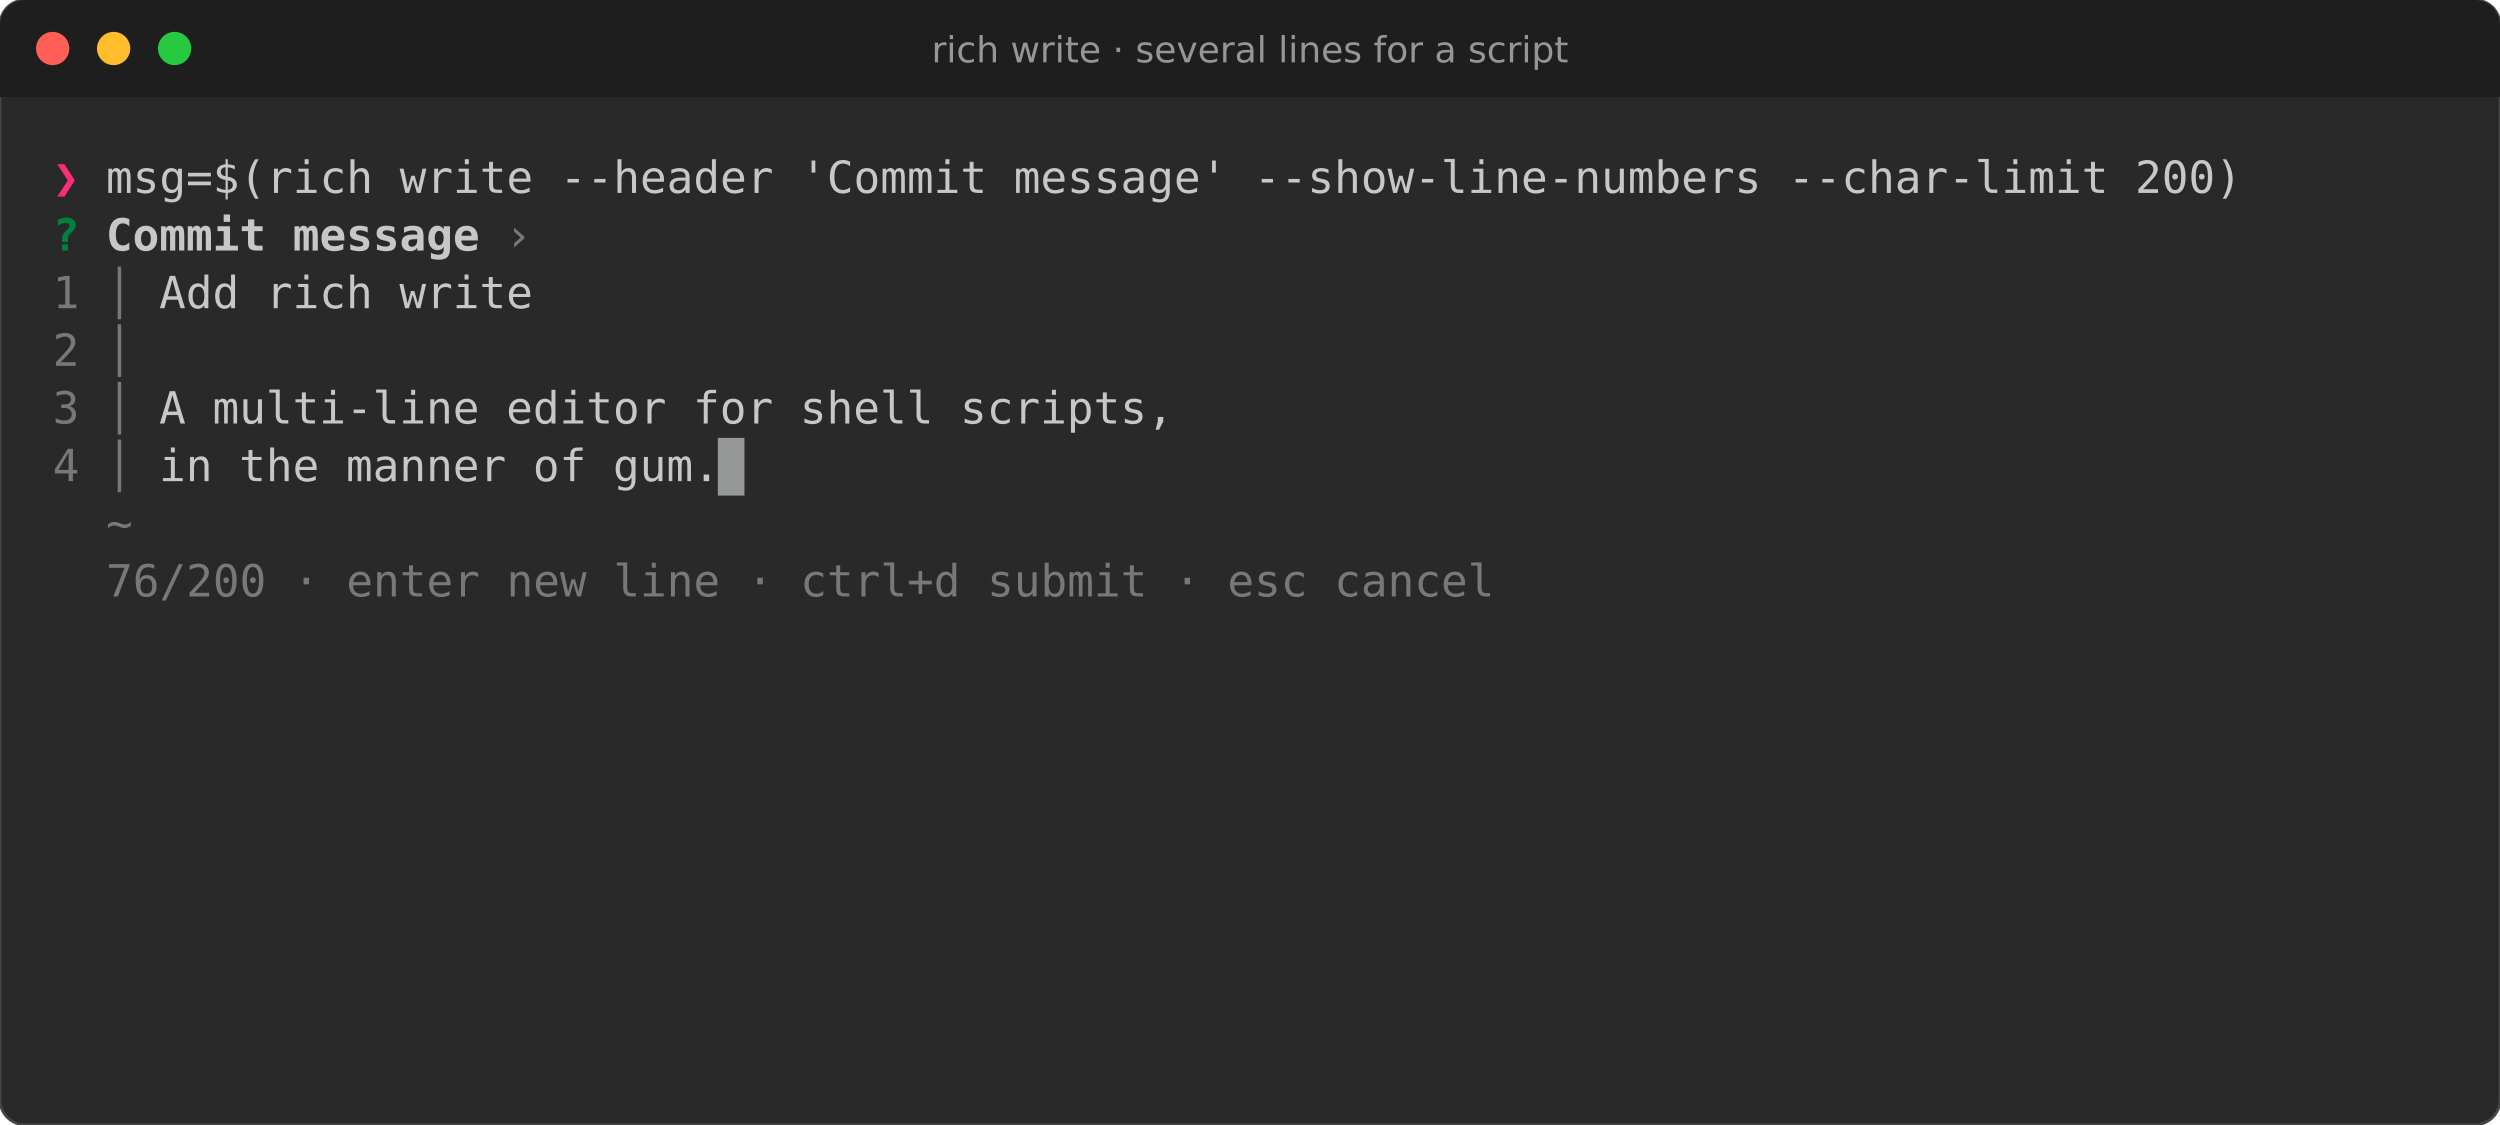
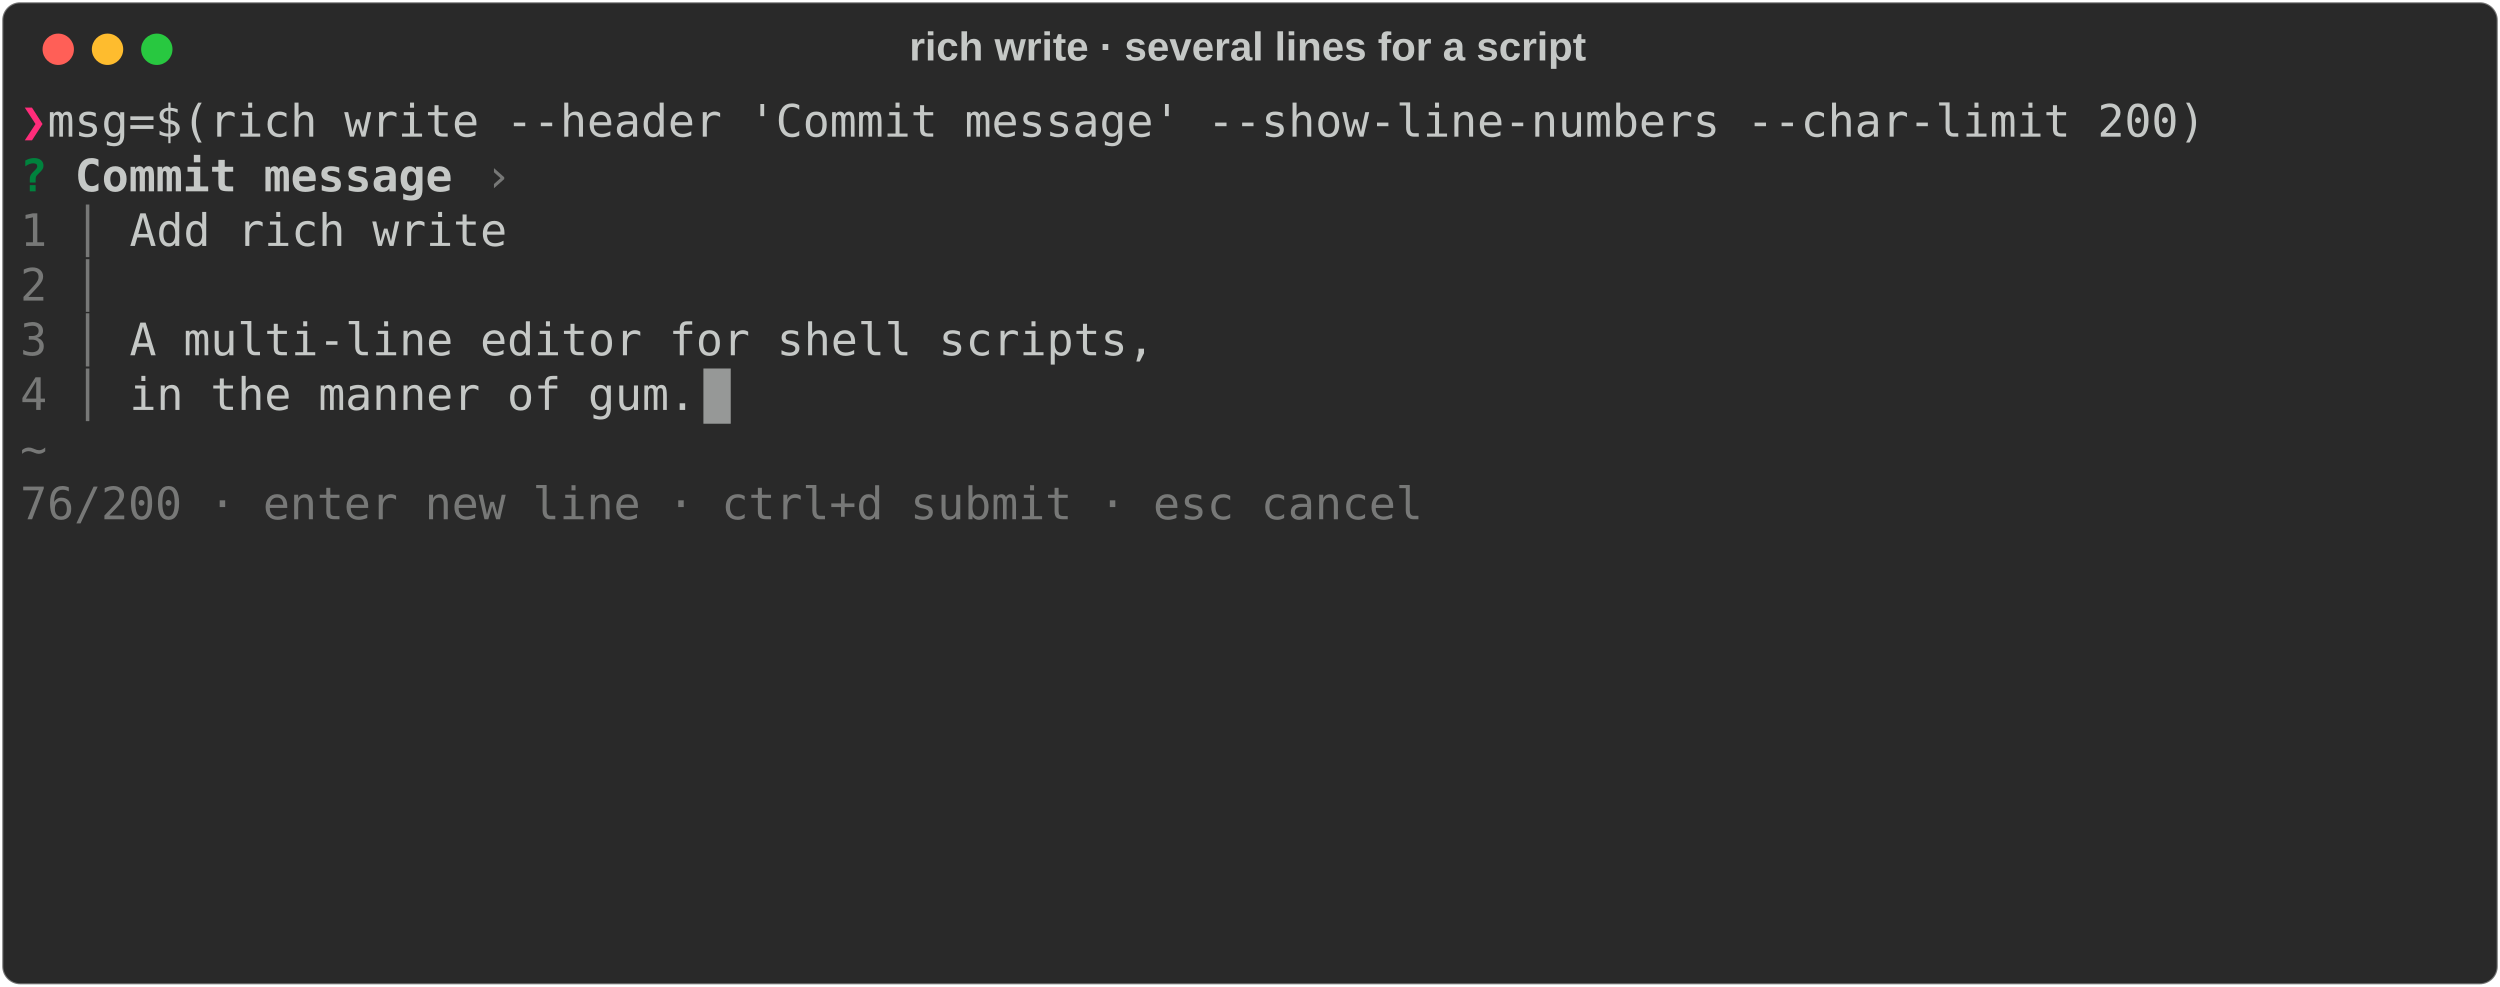
- <svg xmlns="http://www.w3.org/2000/svg" viewBox="0 0 902.0 405.8" font-family="Fira Code, DejaVu Sans Mono, Menlo, monospace" font-size="16">
-   <rect width="100%" height="100%" rx="9" fill="#292929" stroke="#464646" />
-   <path d="M0 9a9 9 0 0 1 9-9h884.0a9 9 0 0 1 9 9v26h-902.0z" fill="#1e1e1e" />
-   <circle cx="19" cy="17.5" r="6" fill="#ff5f56" />
-   <circle cx="41" cy="17.5" r="6" fill="#ffbd2e" />
-   <circle cx="63" cy="17.5" r="6" fill="#27c93f" />
-   <text x="451.0" y="22.5" fill="#969696" font-family="DejaVu Sans, sans-serif" font-size="13" text-anchor="middle">rich write · several lines for a script</text>
-   <text x="19.0" y="69.6" fill="#ff2c7a" font-weight="bold" textLength="9.6" lengthAdjust="spacingAndGlyphs" xml:space="preserve">❯</text>
-   <text x="28.6" y="69.6" fill="#c5c8c6" textLength="854.4" lengthAdjust="spacingAndGlyphs" xml:space="preserve"> msg=$(rich write --header 'Commit message' --show-line-numbers --char-limit 200)        </text>
-   <text x="19.0" y="90.4" fill="#00823d" font-weight="bold" textLength="9.6" lengthAdjust="spacingAndGlyphs" xml:space="preserve">?</text>
-   <text x="38.2" y="90.4" fill="#c5c8c6" font-weight="bold" textLength="134.4" lengthAdjust="spacingAndGlyphs" xml:space="preserve">Commit message</text>
-   <text x="182.2" y="90.4" fill="#777877" textLength="9.6" lengthAdjust="spacingAndGlyphs" xml:space="preserve">›</text>
-   <text x="19.0" y="111.2" fill="#777877" textLength="38.4" lengthAdjust="spacingAndGlyphs" xml:space="preserve">1 │ </text>
-   <text x="57.4" y="111.2" fill="#c5c8c6" textLength="825.6" lengthAdjust="spacingAndGlyphs" xml:space="preserve">Add rich write                                                                        </text>
-   <text x="19.0" y="132.0" fill="#777877" textLength="38.4" lengthAdjust="spacingAndGlyphs" xml:space="preserve">2 │ </text>
-   <text x="19.0" y="152.8" fill="#777877" textLength="38.4" lengthAdjust="spacingAndGlyphs" xml:space="preserve">3 │ </text>
-   <text x="57.4" y="152.8" fill="#c5c8c6" textLength="825.6" lengthAdjust="spacingAndGlyphs" xml:space="preserve">A multi-line editor for shell scripts,                                                </text>
-   <text x="19.0" y="173.6" fill="#777877" textLength="38.4" lengthAdjust="spacingAndGlyphs" xml:space="preserve">4 │ </text>
-   <text x="57.4" y="173.6" fill="#c5c8c6" textLength="825.6" lengthAdjust="spacingAndGlyphs" xml:space="preserve">in the manner of gum.                                                                 </text>
-   <text x="19.0" y="194.4" fill="#777877" textLength="28.8" lengthAdjust="spacingAndGlyphs" xml:space="preserve">  ~</text>
-   <text x="19.0" y="215.2" fill="#777877" textLength="518.4" lengthAdjust="spacingAndGlyphs" xml:space="preserve">  76/200 · enter new line · ctrl+d submit · esc cancel</text>
-   <rect x="259.0" y="158.0" width="9.6" height="20.8" fill="#c5c8c6" opacity="0.7" />
+ <svg xmlns="http://www.w3.org/2000/svg" class="rich-terminal" viewBox="0 0 1116 440.4">
+   <style>
+ 
+     @font-face {
+         font-family: "Fira Code";
+         src: local("FiraCode-Regular"),
+                 url("https://cdnjs.cloudflare.com/ajax/libs/firacode/6.2.0/woff2/FiraCode-Regular.woff2") format("woff2"),
+                 url("https://cdnjs.cloudflare.com/ajax/libs/firacode/6.2.0/woff/FiraCode-Regular.woff") format("woff");
+         font-style: normal;
+         font-weight: 400;
+     }
+     @font-face {
+         font-family: "Fira Code";
+         src: local("FiraCode-Bold"),
+                 url("https://cdnjs.cloudflare.com/ajax/libs/firacode/6.2.0/woff2/FiraCode-Bold.woff2") format("woff2"),
+                 url("https://cdnjs.cloudflare.com/ajax/libs/firacode/6.2.0/woff/FiraCode-Bold.woff") format("woff");
+         font-style: bold;
+         font-weight: 700;
+     }
+ 
+     .rich-record-matrix {
+         font-family: Fira Code, monospace;
+         font-size: 20px;
+         line-height: 24.4px;
+         font-variant-east-asian: full-width;
+     }
+ 
+     .rich-record-title {
+         font-size: 18px;
+         font-weight: bold;
+         font-family: arial;
+     }
+ 
+     .rich-record-r1 { fill: #ff2c7a;font-weight: bold }
+ .rich-record-r2 { fill: #c5c8c6 }
+ .rich-record-r3 { fill: #00823d;font-weight: bold }
+ .rich-record-r4 { fill: #c5c8c6;font-weight: bold }
+ .rich-record-r5 { fill: #777877 }
+     </style>
+   <defs>
+     <clipPath id="rich-record-clip-terminal">
+       <rect x="0" y="0" width="1097.0" height="389.4" />
+     </clipPath>
+     <clipPath id="rich-record-line-0">
+       <rect x="0" y="1.5" width="1098" height="24.65" />
+     </clipPath>
+     <clipPath id="rich-record-line-1">
+       <rect x="0" y="25.9" width="1098" height="24.65" />
+     </clipPath>
+     <clipPath id="rich-record-line-2">
+       <rect x="0" y="50.3" width="1098" height="24.65" />
+     </clipPath>
+     <clipPath id="rich-record-line-3">
+       <rect x="0" y="74.7" width="1098" height="24.65" />
+     </clipPath>
+     <clipPath id="rich-record-line-4">
+       <rect x="0" y="99.1" width="1098" height="24.65" />
+     </clipPath>
+     <clipPath id="rich-record-line-5">
+       <rect x="0" y="123.5" width="1098" height="24.65" />
+     </clipPath>
+     <clipPath id="rich-record-line-6">
+       <rect x="0" y="147.9" width="1098" height="24.65" />
+     </clipPath>
+     <clipPath id="rich-record-line-7">
+       <rect x="0" y="172.3" width="1098" height="24.65" />
+     </clipPath>
+     <clipPath id="rich-record-line-8">
+       <rect x="0" y="196.7" width="1098" height="24.65" />
+     </clipPath>
+     <clipPath id="rich-record-line-9">
+       <rect x="0" y="221.1" width="1098" height="24.65" />
+     </clipPath>
+     <clipPath id="rich-record-line-10">
+       <rect x="0" y="245.5" width="1098" height="24.65" />
+     </clipPath>
+     <clipPath id="rich-record-line-11">
+       <rect x="0" y="269.9" width="1098" height="24.65" />
+     </clipPath>
+     <clipPath id="rich-record-line-12">
+       <rect x="0" y="294.3" width="1098" height="24.65" />
+     </clipPath>
+     <clipPath id="rich-record-line-13">
+       <rect x="0" y="318.7" width="1098" height="24.65" />
+     </clipPath>
+     <clipPath id="rich-record-line-14">
+       <rect x="0" y="343.1" width="1098" height="24.65" />
+     </clipPath>
+   </defs>
+   <rect fill="#292929" stroke="rgba(255,255,255,0.35)" stroke-width="1" x="1" y="1" width="1114" height="438.4" rx="8" />
+   <text class="rich-record-title" fill="#c5c8c6" text-anchor="middle" x="557" y="27">rich write · several lines for a script</text>
+   <g transform="translate(26,22)">
+     <circle cx="0" cy="0" r="7" fill="#ff5f57" />
+     <circle cx="22" cy="0" r="7" fill="#febc2e" />
+     <circle cx="44" cy="0" r="7" fill="#28c840" />
+   </g>
+   <g transform="translate(9, 41)" clip-path="url(#rich-record-clip-terminal)">
+     <g class="rich-record-matrix">
+       <text class="rich-record-r1" x="0" y="20" textLength="12.2" clip-path="url(#rich-record-line-0)">❯</text>
+       <text class="rich-record-r2" x="12.2" y="20" textLength="1085.8" clip-path="url(#rich-record-line-0)"> msg=$(rich write --header 'Commit message' --show-line-numbers --char-limit 200)        </text>
+       <text class="rich-record-r2" x="1098" y="20" textLength="12.2" clip-path="url(#rich-record-line-0)">
+ </text>
+       <text class="rich-record-r3" x="0" y="44.4" textLength="12.2" clip-path="url(#rich-record-line-1)">?</text>
+       <text class="rich-record-r4" x="24.4" y="44.4" textLength="170.8" clip-path="url(#rich-record-line-1)">Commit message</text>
+       <text class="rich-record-r5" x="207.4" y="44.4" textLength="12.2" clip-path="url(#rich-record-line-1)">›</text>
+       <text class="rich-record-r2" x="1098" y="44.4" textLength="12.2" clip-path="url(#rich-record-line-1)">
+ </text>
+       <text class="rich-record-r5" x="0" y="68.8" textLength="48.8" clip-path="url(#rich-record-line-2)">1 │ </text>
+       <text class="rich-record-r2" x="48.8" y="68.8" textLength="1049.2" clip-path="url(#rich-record-line-2)">Add rich write                                                                        </text>
+       <text class="rich-record-r2" x="1098" y="68.8" textLength="12.2" clip-path="url(#rich-record-line-2)">
+ </text>
+       <text class="rich-record-r5" x="0" y="93.2" textLength="48.8" clip-path="url(#rich-record-line-3)">2 │ </text>
+       <text class="rich-record-r2" x="1098" y="93.2" textLength="12.2" clip-path="url(#rich-record-line-3)">
+ </text>
+       <text class="rich-record-r5" x="0" y="117.6" textLength="48.8" clip-path="url(#rich-record-line-4)">3 │ </text>
+       <text class="rich-record-r2" x="48.8" y="117.6" textLength="1049.2" clip-path="url(#rich-record-line-4)">A multi-line editor for shell scripts,                                                </text>
+       <text class="rich-record-r2" x="1098" y="117.6" textLength="12.2" clip-path="url(#rich-record-line-4)">
+ </text>
+       <text class="rich-record-r5" x="0" y="142" textLength="48.8" clip-path="url(#rich-record-line-5)">4 │ </text>
+       <text class="rich-record-r2" x="48.8" y="142" textLength="1049.2" clip-path="url(#rich-record-line-5)">in the manner of gum.                                                                 </text>
+       <text class="rich-record-r2" x="1098" y="142" textLength="12.2" clip-path="url(#rich-record-line-5)">
+ </text>
+       <text class="rich-record-r5" x="0" y="166.4" textLength="36.6" clip-path="url(#rich-record-line-6)">  ~</text>
+       <text class="rich-record-r2" x="1098" y="166.4" textLength="12.2" clip-path="url(#rich-record-line-6)">
+ </text>
+       <text class="rich-record-r5" x="0" y="190.8" textLength="658.8" clip-path="url(#rich-record-line-7)">  76/200 · enter new line · ctrl+d submit · esc cancel</text>
+       <text class="rich-record-r2" x="1098" y="190.8" textLength="12.2" clip-path="url(#rich-record-line-7)">
+ </text>
+       <text class="rich-record-r2" x="1098" y="215.2" textLength="12.2" clip-path="url(#rich-record-line-8)">
+ </text>
+       <text class="rich-record-r2" x="1098" y="239.6" textLength="12.2" clip-path="url(#rich-record-line-9)">
+ </text>
+       <text class="rich-record-r2" x="1098" y="264" textLength="12.2" clip-path="url(#rich-record-line-10)">
+ </text>
+       <text class="rich-record-r2" x="1098" y="288.4" textLength="12.2" clip-path="url(#rich-record-line-11)">
+ </text>
+       <text class="rich-record-r2" x="1098" y="312.8" textLength="12.2" clip-path="url(#rich-record-line-12)">
+ </text>
+       <text class="rich-record-r2" x="1098" y="337.2" textLength="12.2" clip-path="url(#rich-record-line-13)">
+ </text>
+       <text class="rich-record-r2" x="1098" y="361.6" textLength="12.2" clip-path="url(#rich-record-line-14)">
+ </text>
+       <rect x="305" y="123.5" width="12.2" height="24.65" fill="#c5c8c6" opacity="0.7" />
+     </g>
+   </g>
</svg>
